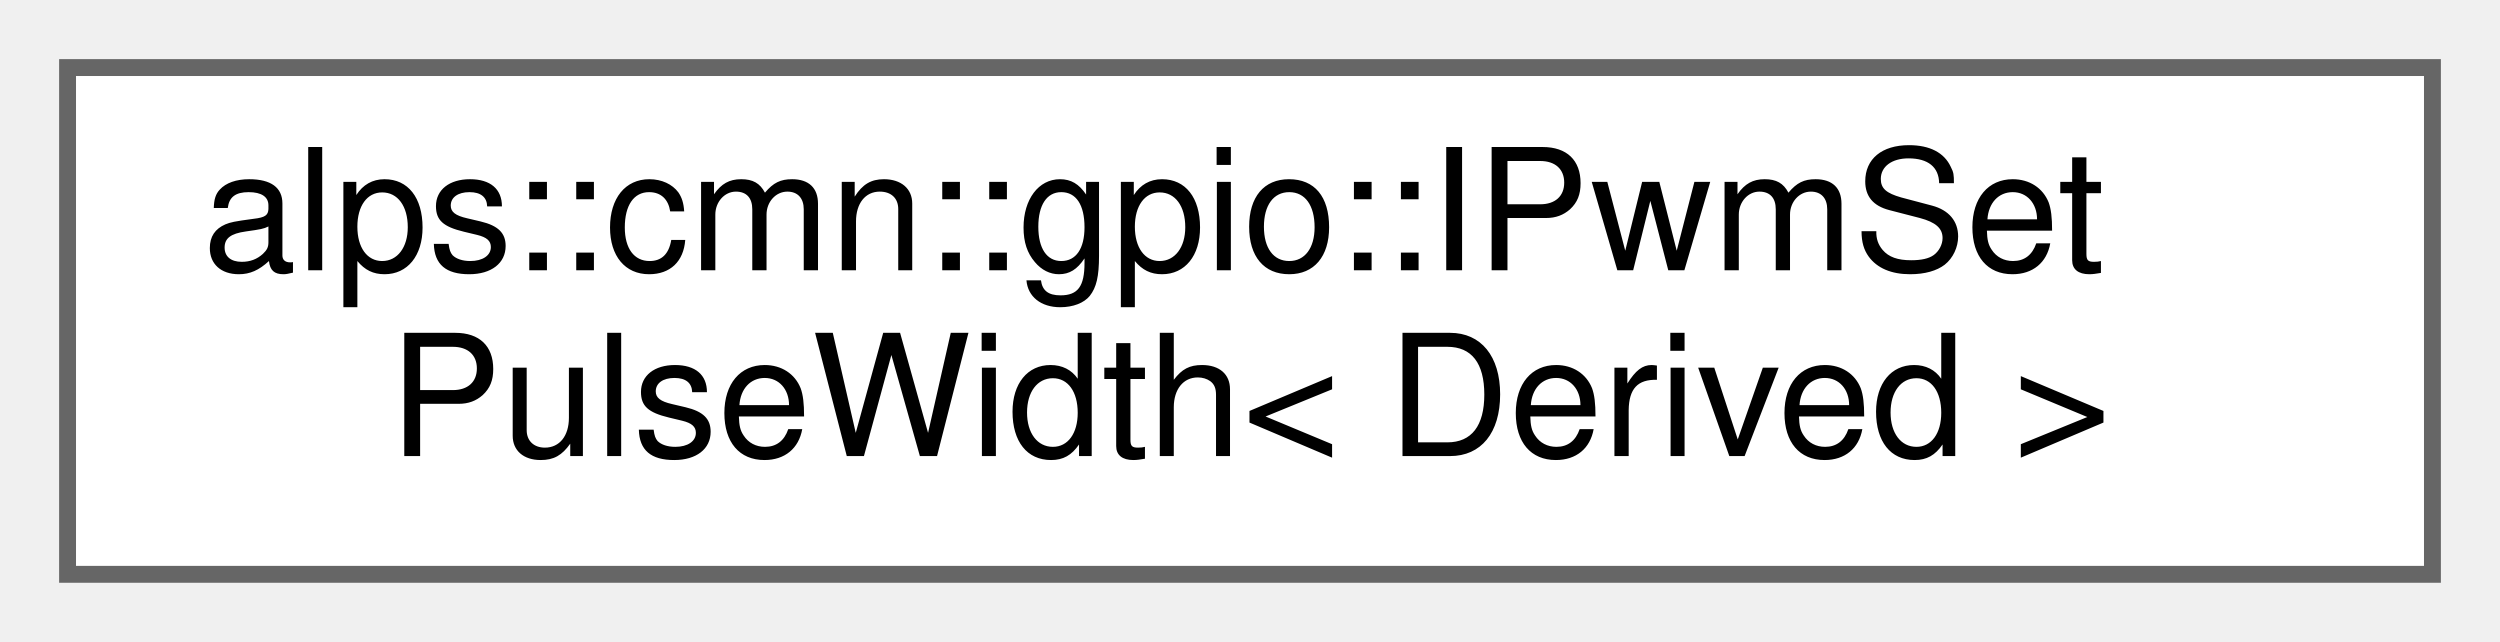
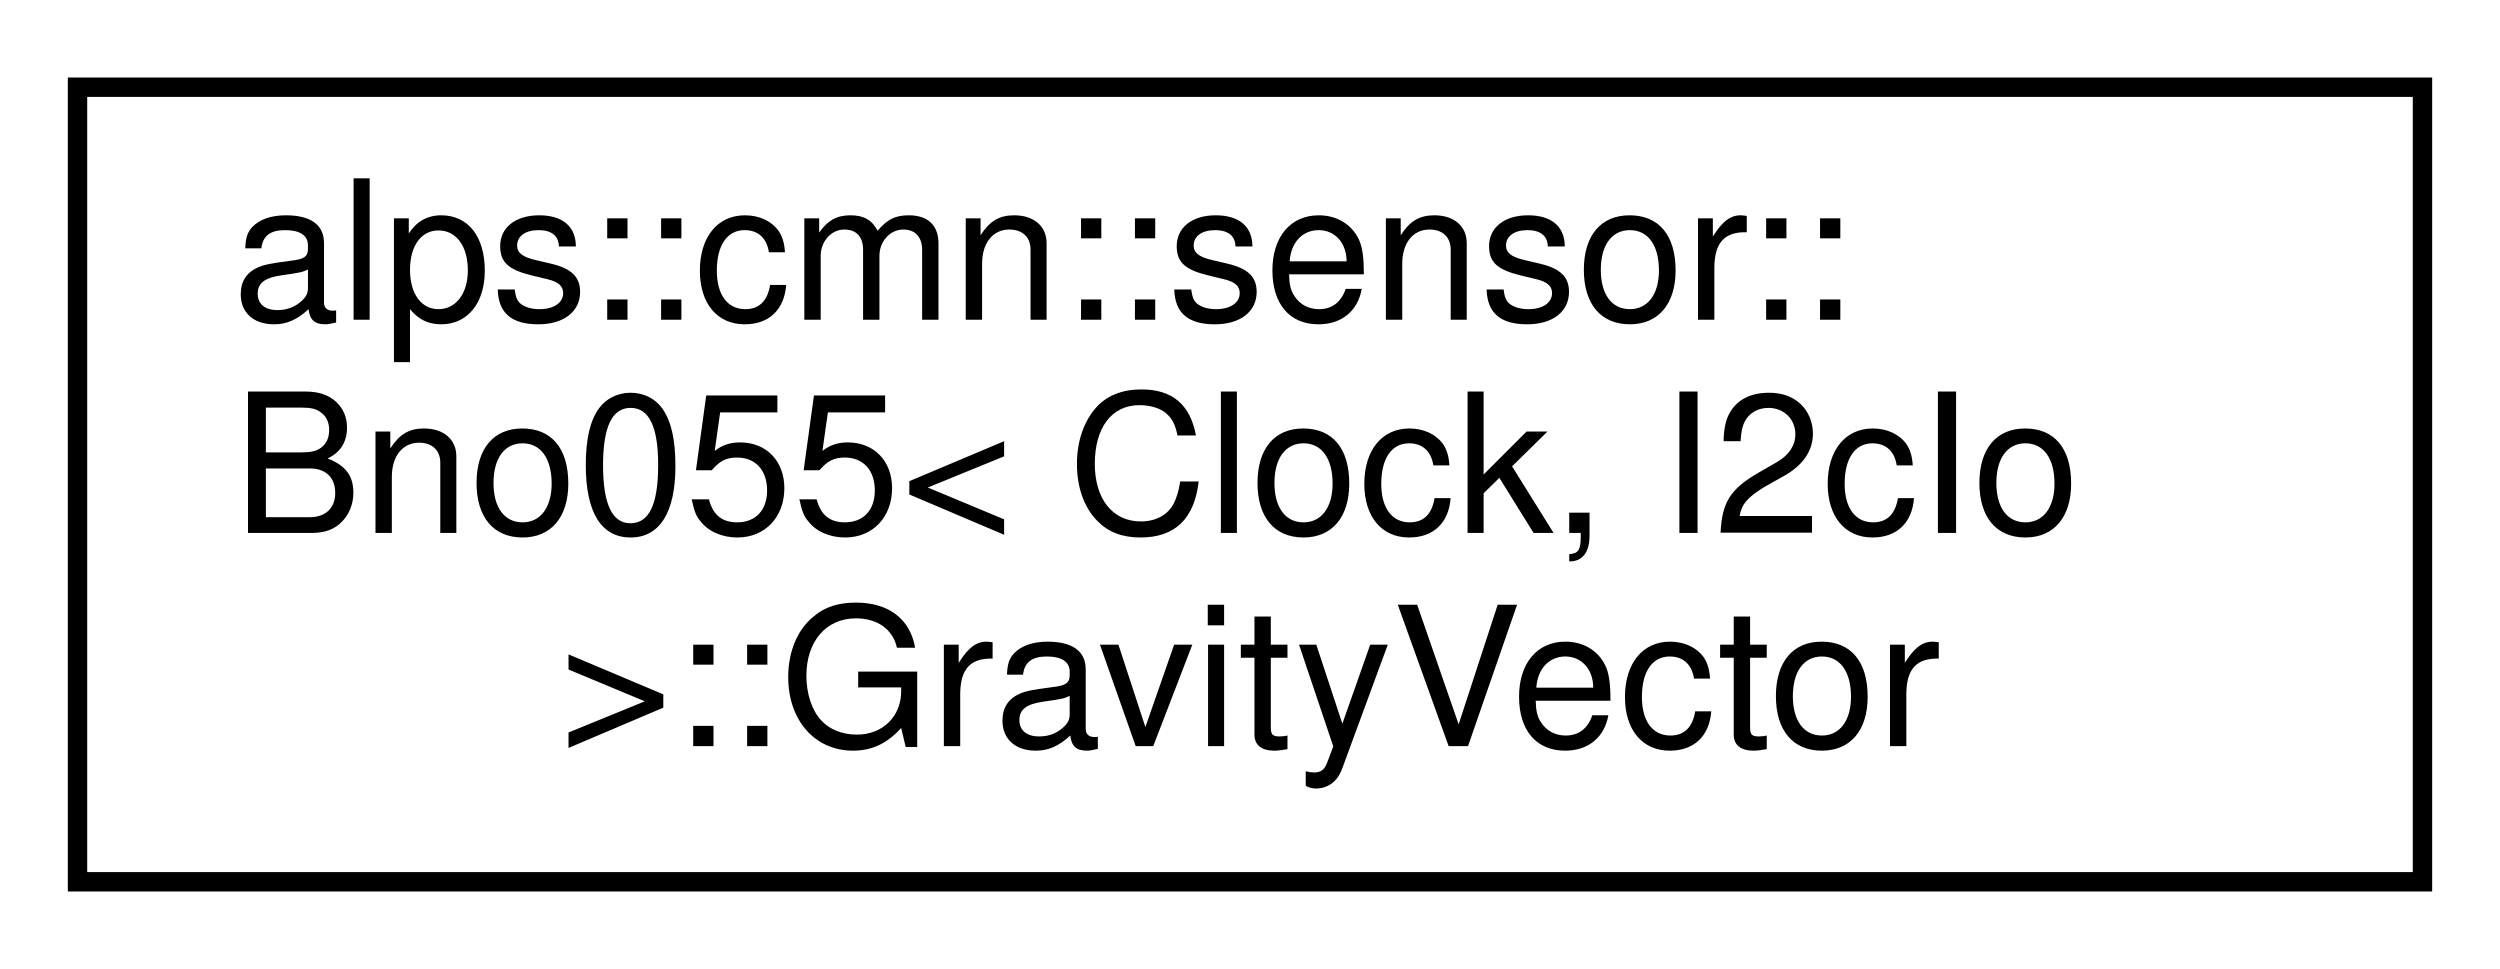
- <svg xmlns="http://www.w3.org/2000/svg" xmlns:xlink="http://www.w3.org/1999/xlink" width="148pt" height="38pt" viewBox="0.00 0.00 148.00 38.00">
-   <g id="graph0" class="graph" transform="scale(1 1) rotate(0) translate(4 34)">
+ <svg xmlns="http://www.w3.org/2000/svg" xmlns:xlink="http://www.w3.org/1999/xlink" width="129pt" height="50pt" viewBox="0.00 0.00 129.00 50.00">
+   <g id="graph0" class="graph" transform="scale(1 1) rotate(0) translate(4 46)">
+     <polygon fill="white" stroke="transparent" points="-4,4 -4,-46 125,-46 125,4 -4,4" />
    <g id="node1" class="node">
      <g id="a_node1">
-         <a xlink:href="classalps_1_1cmn_1_1gpio_1_1_i_pwm_set_pulse_width.html" target="_top" xlink:title="PWMのパルス幅を時間で指定し出力するインタフェース">
-           <polygon fill="white" stroke="#666666" points="140,-30 0,-30 0,0 140,0 140,-30" />
-           <text text-anchor="start" x="8" y="-18" font-family="Helvetica,sans-Serif" font-size="10.00">alps::cmn::gpio::IPwmSet</text>
-           <text text-anchor="middle" x="70" y="-7" font-family="Helvetica,sans-Serif" font-size="10.00">PulseWidth&lt; Derived &gt;</text>
+         <a xlink:href="structalps_1_1cmn_1_1sensor_1_1_bno055_1_1_gravity_vector.html" target="_top" xlink:title="重力加速度のセンサーデータ">
+           <polygon fill="white" stroke="black" points="0,-0.5 0,-41.5 121,-41.5 121,-0.5 0,-0.5" />
+           <text text-anchor="start" x="8" y="-29.5" font-family="Helvetica,sans-Serif" font-size="10.00">alps::cmn::sensor::</text>
+           <text text-anchor="start" x="8" y="-18.5" font-family="Helvetica,sans-Serif" font-size="10.00">Bno055&lt; Clock, I2cIo</text>
+           <text text-anchor="middle" x="60.5" y="-7.5" font-family="Helvetica,sans-Serif" font-size="10.00"> &gt;::GravityVector</text>
        </a>
      </g>
    </g>
  </g>
</svg>
